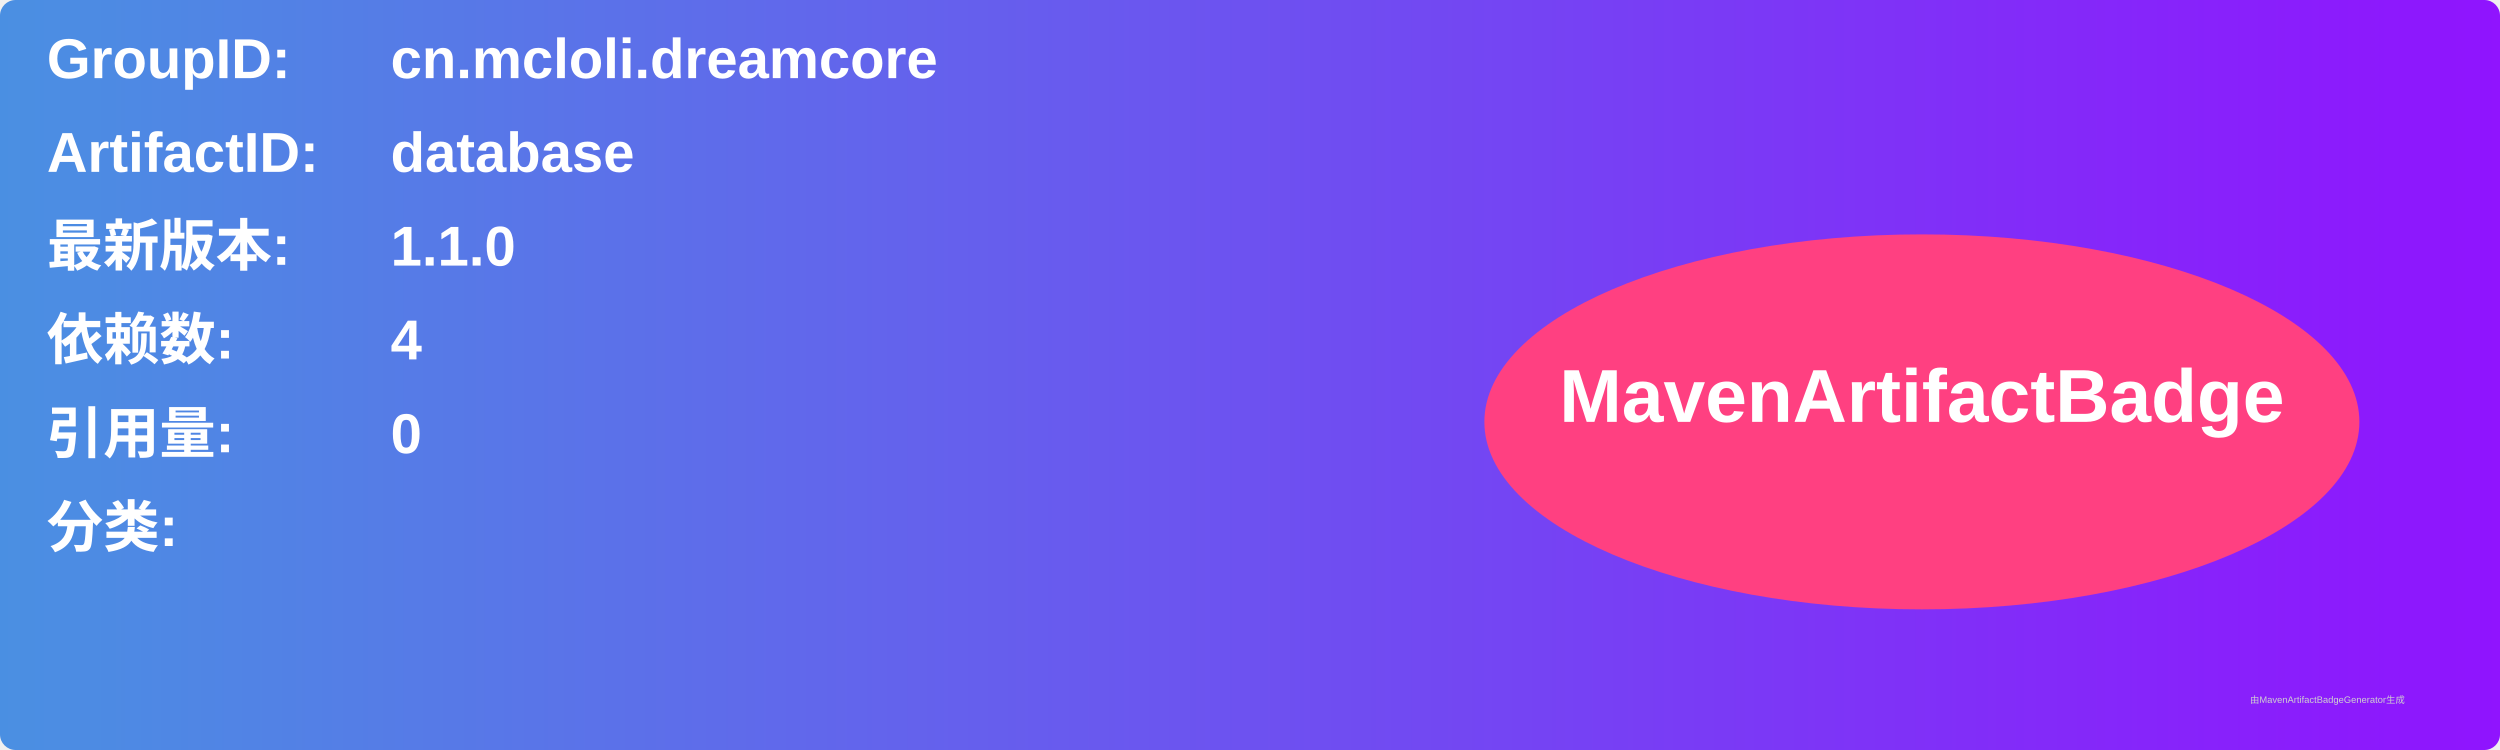
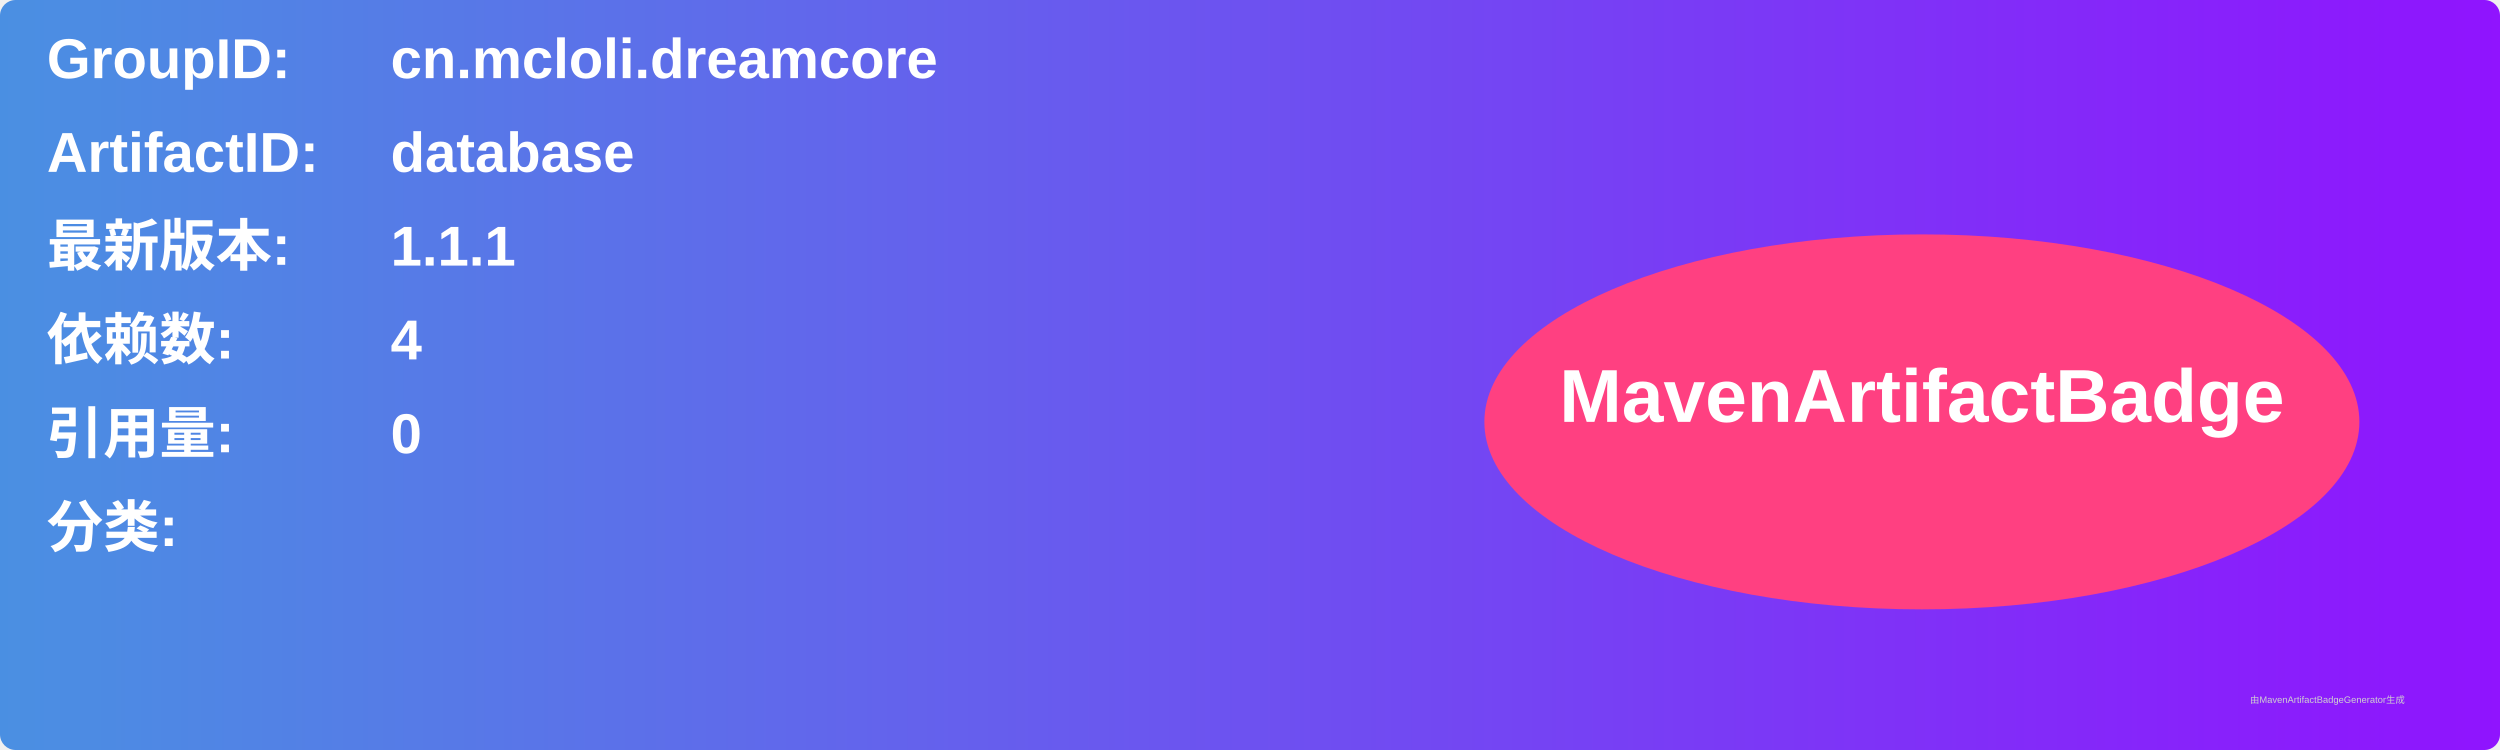
<svg xmlns="http://www.w3.org/2000/svg" width="800" height="240" viewBox="0 0 800 240">
  <linearGradient id="grad" x1="0%" y1="0%" x2="100%" y2="0%">
    <stop offset="0%" stop-color="#4a90e2" />
    <stop offset="100%" stop-color="#9013fe" />
  </linearGradient>
  <rect width="100%" height="100%" rx="5" ry="5" fill="url(#grad)" />
  <g transform="translate(15, 15)">
    <text x="0" y="10" font-family="Arial" font-size="18" fill="white" font-weight="bold" width="260">GroupID:</text>
    <text x="110" y="10" font-family="Arial" font-size="18" fill="white" font-weight="bold" width="460">cn.mcloli.dreamcore</text>
    <text x="0" y="40" font-family="Arial" font-size="18" fill="white" font-weight="bold" width="260">ArtifactID:</text>
    <text x="110" y="40" font-family="Arial" font-size="18" fill="white" font-weight="bold" width="460">database</text>
    <text x="0" y="70" font-family="Arial" font-size="18" fill="white" font-weight="bold">最新版本:</text>
    <text x="110" y="70" font-family="Arial" font-size="18" fill="white" font-weight="bold">
-       <tspan font-weight="bold">1.1.0</tspan>
+       <tspan font-weight="bold">1.1.1</tspan>
    </text>
    <text x="0" y="100" font-family="Arial" font-size="18" fill="white" font-weight="bold">依赖数: </text>
    <text x="110" y="100" font-family="Arial" font-size="18" fill="white">
      <tspan font-weight="bold">4</tspan>
    </text>
    <text x="0" y="130" font-family="Arial" font-size="18" fill="white" font-weight="bold">引用量: </text>
    <text x="110" y="130" font-family="Arial" font-size="18" fill="white">
      <tspan font-weight="bold">0</tspan>
    </text>
    <text x="0" y="160" font-family="Arial" font-size="18" fill="white" font-weight="bold">分类:</text>
    <text x="10" y="190" font-family="Arial" font-size="10" fill="white">
      <tspan font-weight="bold" />
    </text>
    <ellipse cx="600" cy="120" rx="140" ry="60" fill="#ff4081" />
    <text x="600" y="120" text-anchor="middle" font-family="Arial" font-size="24" fill="white" font-weight="bold">MavenArtifactBadge</text>
  </g>
  <text x="720" y="225" font-family="Arial" font-size="3" fill="#d0d0d0">由MavenArtifactBadgeGenerator生成</text>
</svg>
